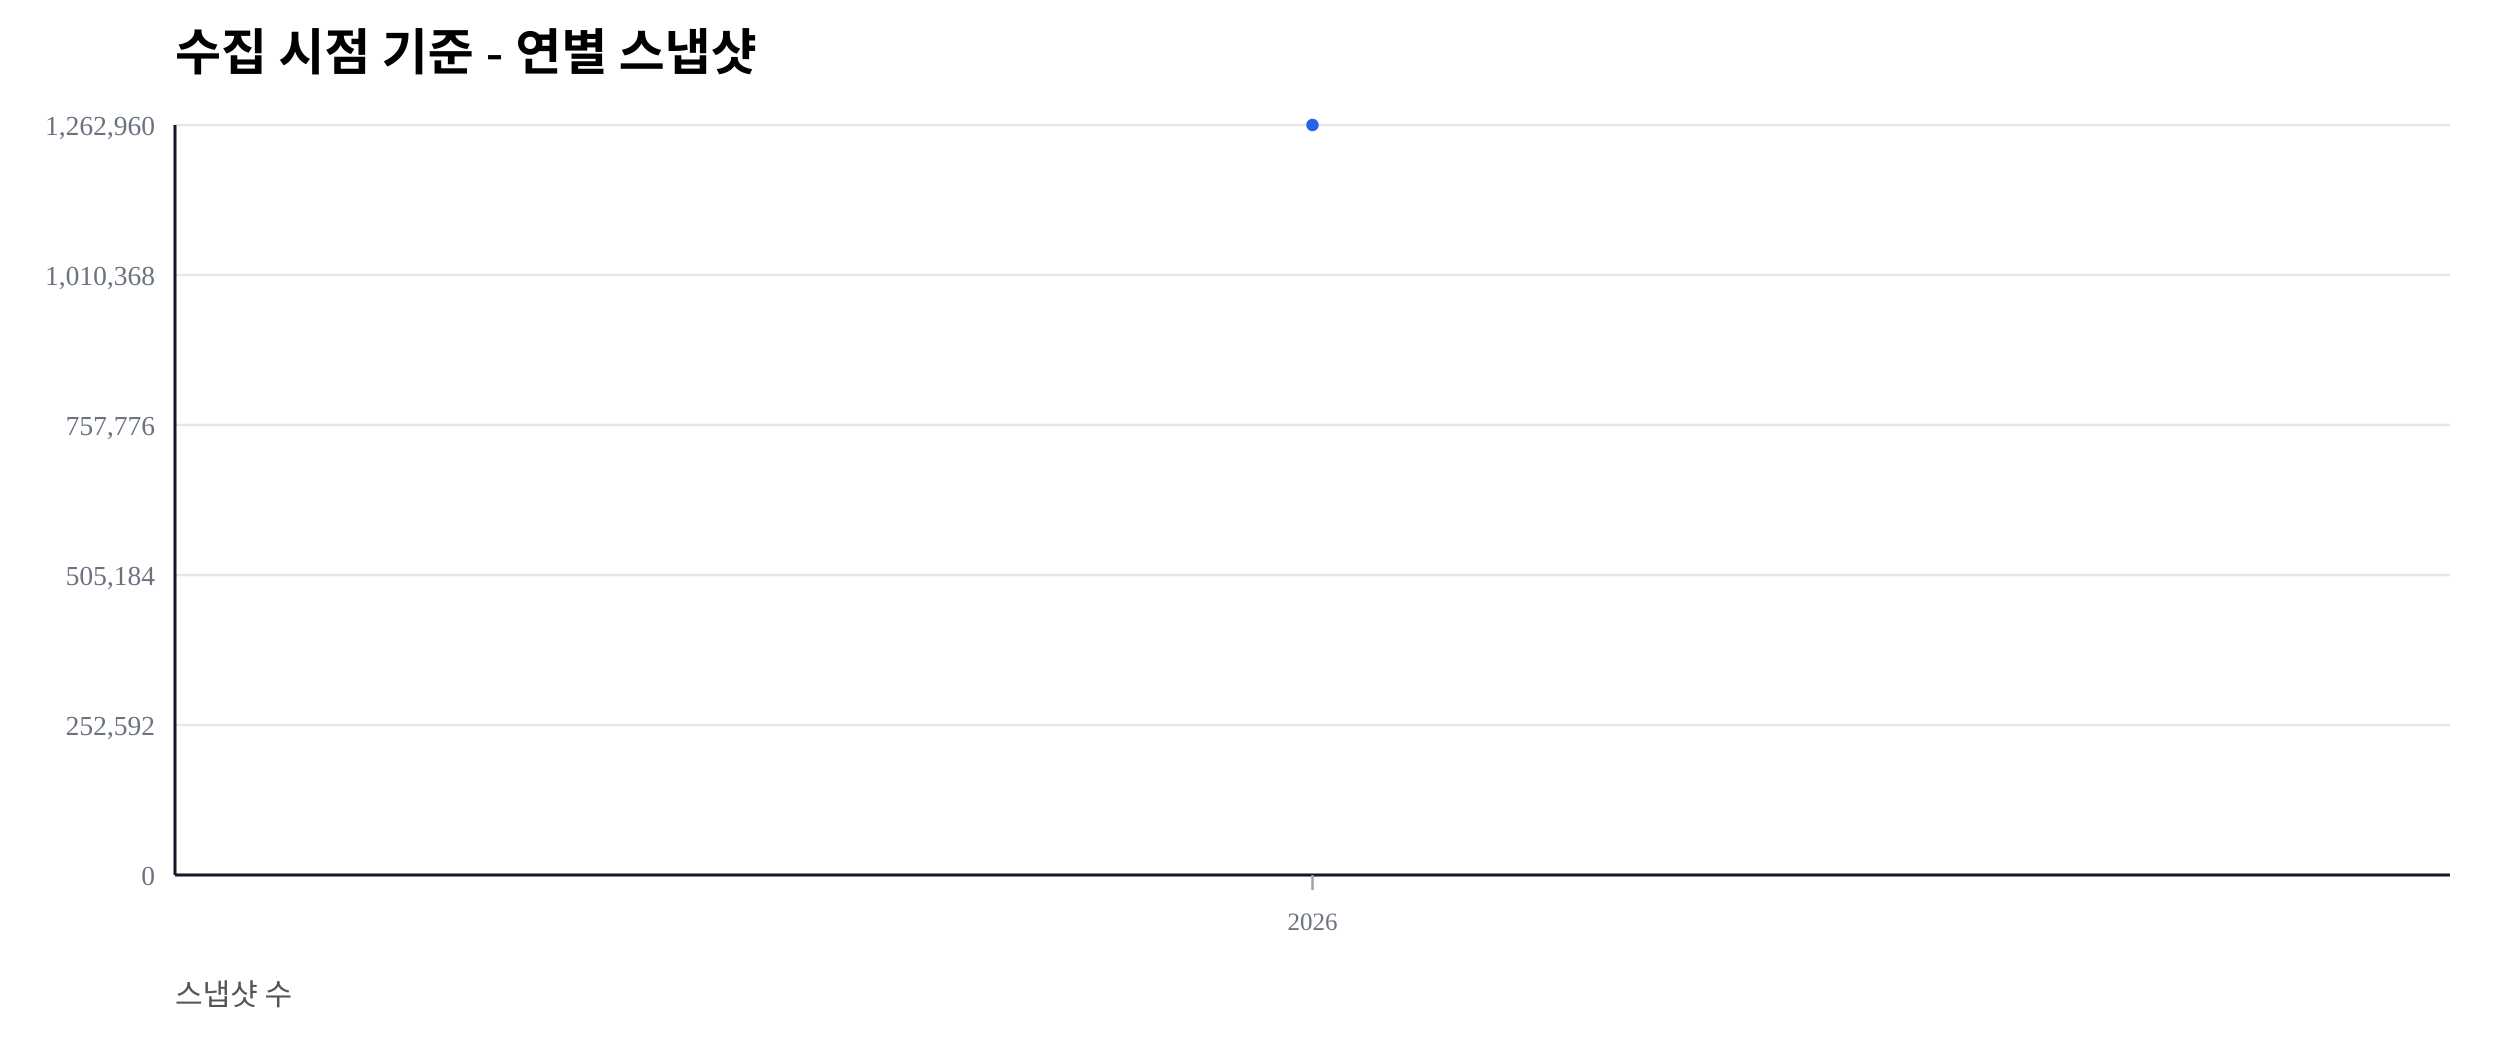
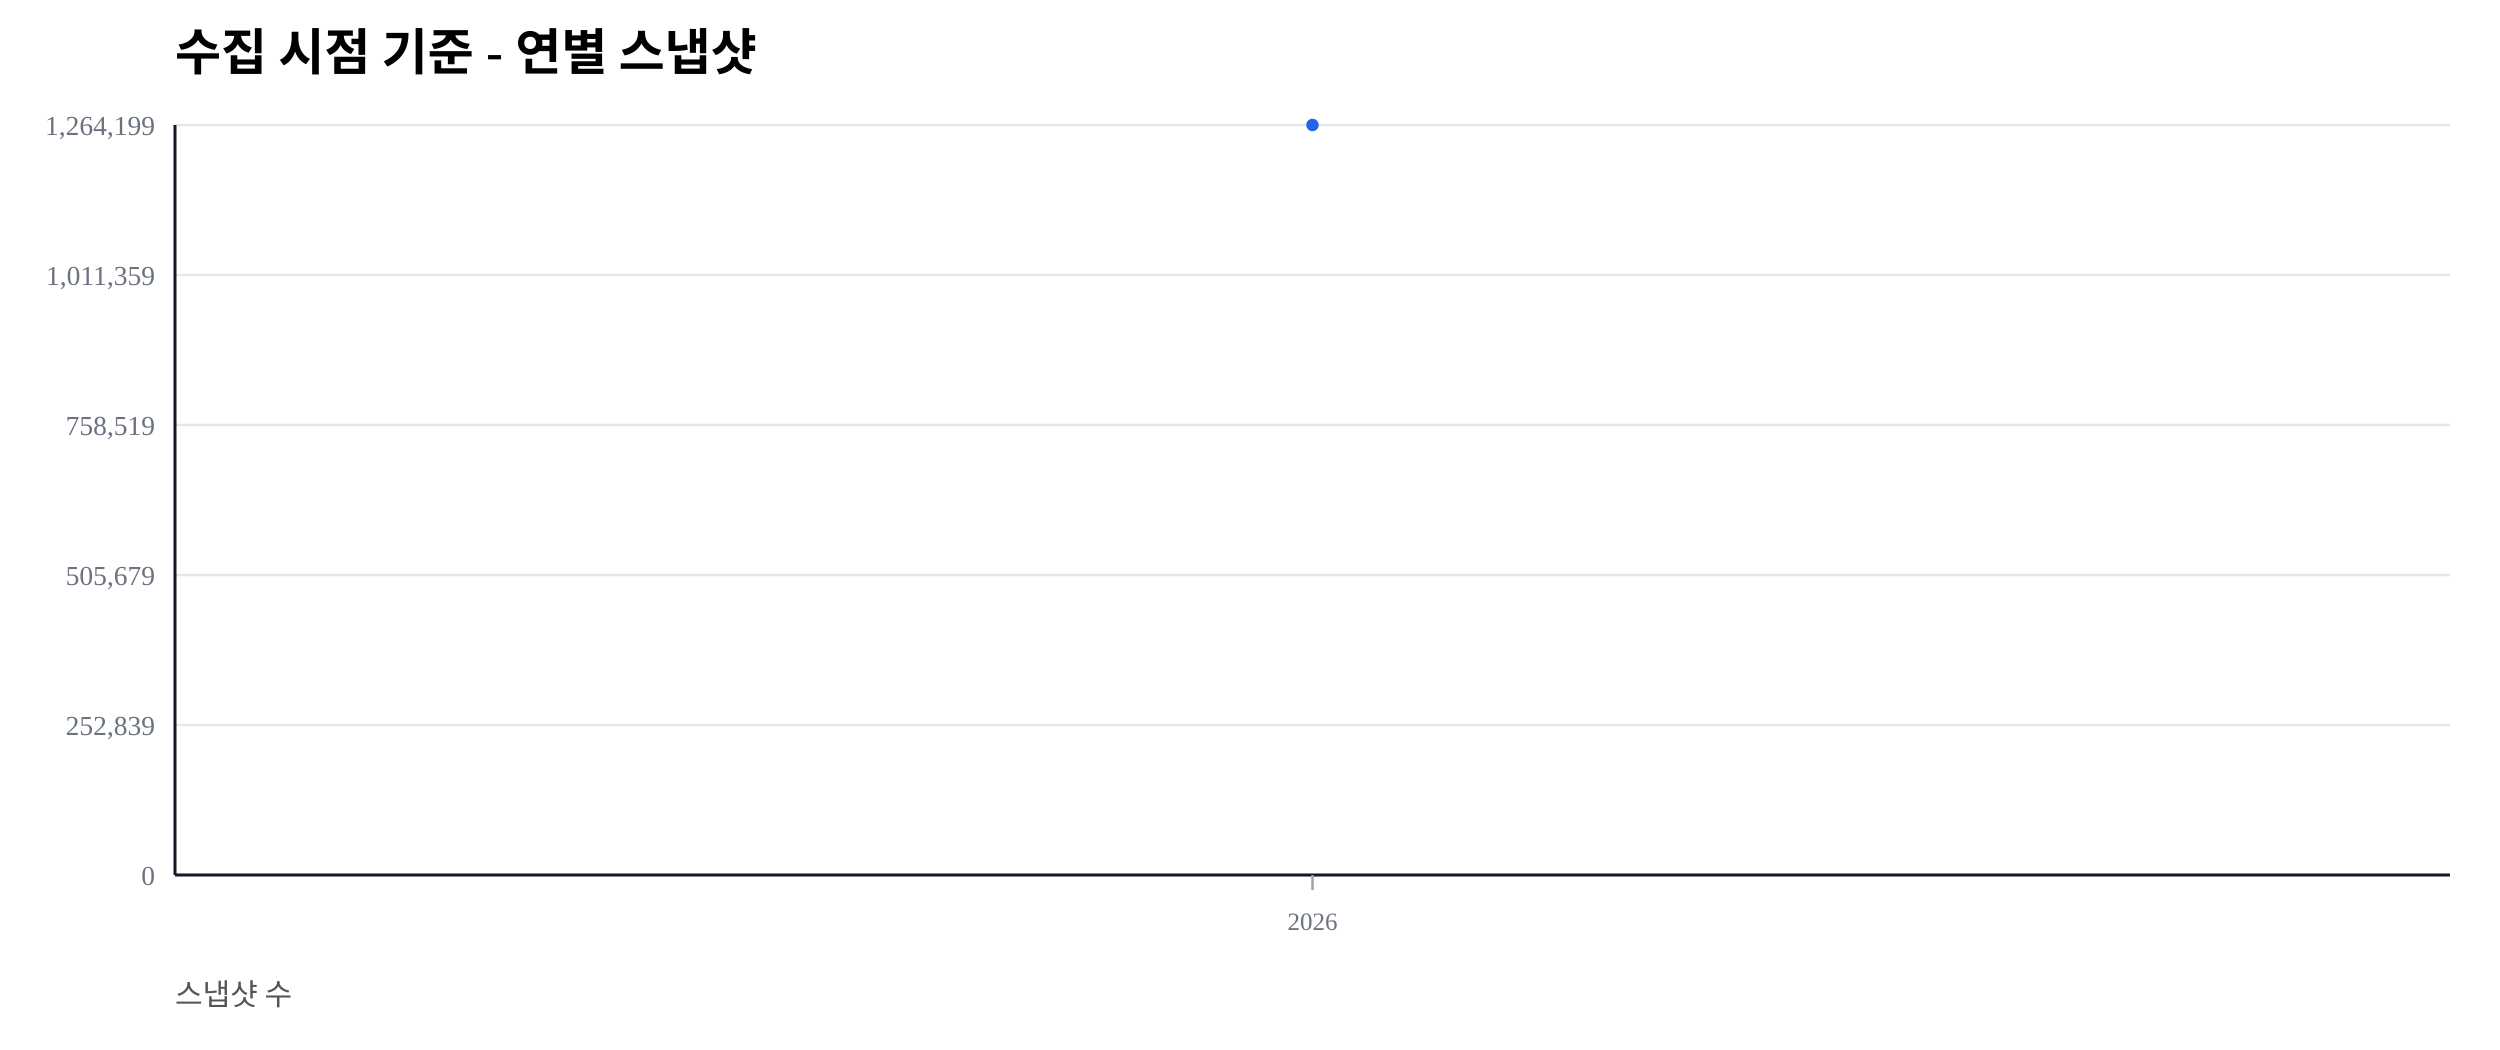
<svg xmlns="http://www.w3.org/2000/svg" width="1000" height="420" viewBox="0 0 1000 420">
  <rect width="100%" height="100%" fill="#ffffff" />
  <text x="70" y="28" font-size="20" font-weight="600">수집 시점 기준 - 연별 스냅샷</text>
  <text x="70" y="402" font-size="12" fill="#555">스냅샷 수</text>
  <line x1="70" y1="350.00" x2="980" y2="350.00" stroke="#e5e7eb" stroke-width="1" />
  <text x="62" y="354.00" font-size="11" fill="#6b7280" text-anchor="end">0</text>
  <line x1="70" y1="290.00" x2="980" y2="290.00" stroke="#e5e7eb" stroke-width="1" />
-   <text x="62" y="294.00" font-size="11" fill="#6b7280" text-anchor="end">252,592</text>
+   <text x="62" y="294.00" font-size="11" fill="#6b7280" text-anchor="end">252,839</text>
  <line x1="70" y1="230.00" x2="980" y2="230.00" stroke="#e5e7eb" stroke-width="1" />
-   <text x="62" y="234.00" font-size="11" fill="#6b7280" text-anchor="end">505,184</text>
+   <text x="62" y="234.00" font-size="11" fill="#6b7280" text-anchor="end">505,679</text>
  <line x1="70" y1="170.00" x2="980" y2="170.00" stroke="#e5e7eb" stroke-width="1" />
-   <text x="62" y="174.00" font-size="11" fill="#6b7280" text-anchor="end">757,776</text>
+   <text x="62" y="174.00" font-size="11" fill="#6b7280" text-anchor="end">758,519</text>
  <line x1="70" y1="110.00" x2="980" y2="110.00" stroke="#e5e7eb" stroke-width="1" />
-   <text x="62" y="114.00" font-size="11" fill="#6b7280" text-anchor="end">1,010,368</text>
+   <text x="62" y="114.00" font-size="11" fill="#6b7280" text-anchor="end">1,011,359</text>
  <line x1="70" y1="50.00" x2="980" y2="50.00" stroke="#e5e7eb" stroke-width="1" />
-   <text x="62" y="54.00" font-size="11" fill="#6b7280" text-anchor="end">1,262,960</text>
+   <text x="62" y="54.00" font-size="11" fill="#6b7280" text-anchor="end">1,264,199</text>
  <line x1="70" y1="350" x2="980" y2="350" stroke="#111827" stroke-width="1.2" />
  <line x1="70" y1="50" x2="70" y2="350" stroke="#111827" stroke-width="1.2" />
  <line x1="525.00" y1="350" x2="525.00" y2="356" stroke="#9ca3af" stroke-width="1" />
  <text x="525.00" y="372" font-size="10" fill="#6b7280" text-anchor="middle">2026</text>
  <polyline fill="none" stroke="#2563eb" stroke-width="2.5" points="525.00,50.00" />
  <circle cx="525.00" cy="50.00" r="2.5" fill="#2563eb" />
</svg>
